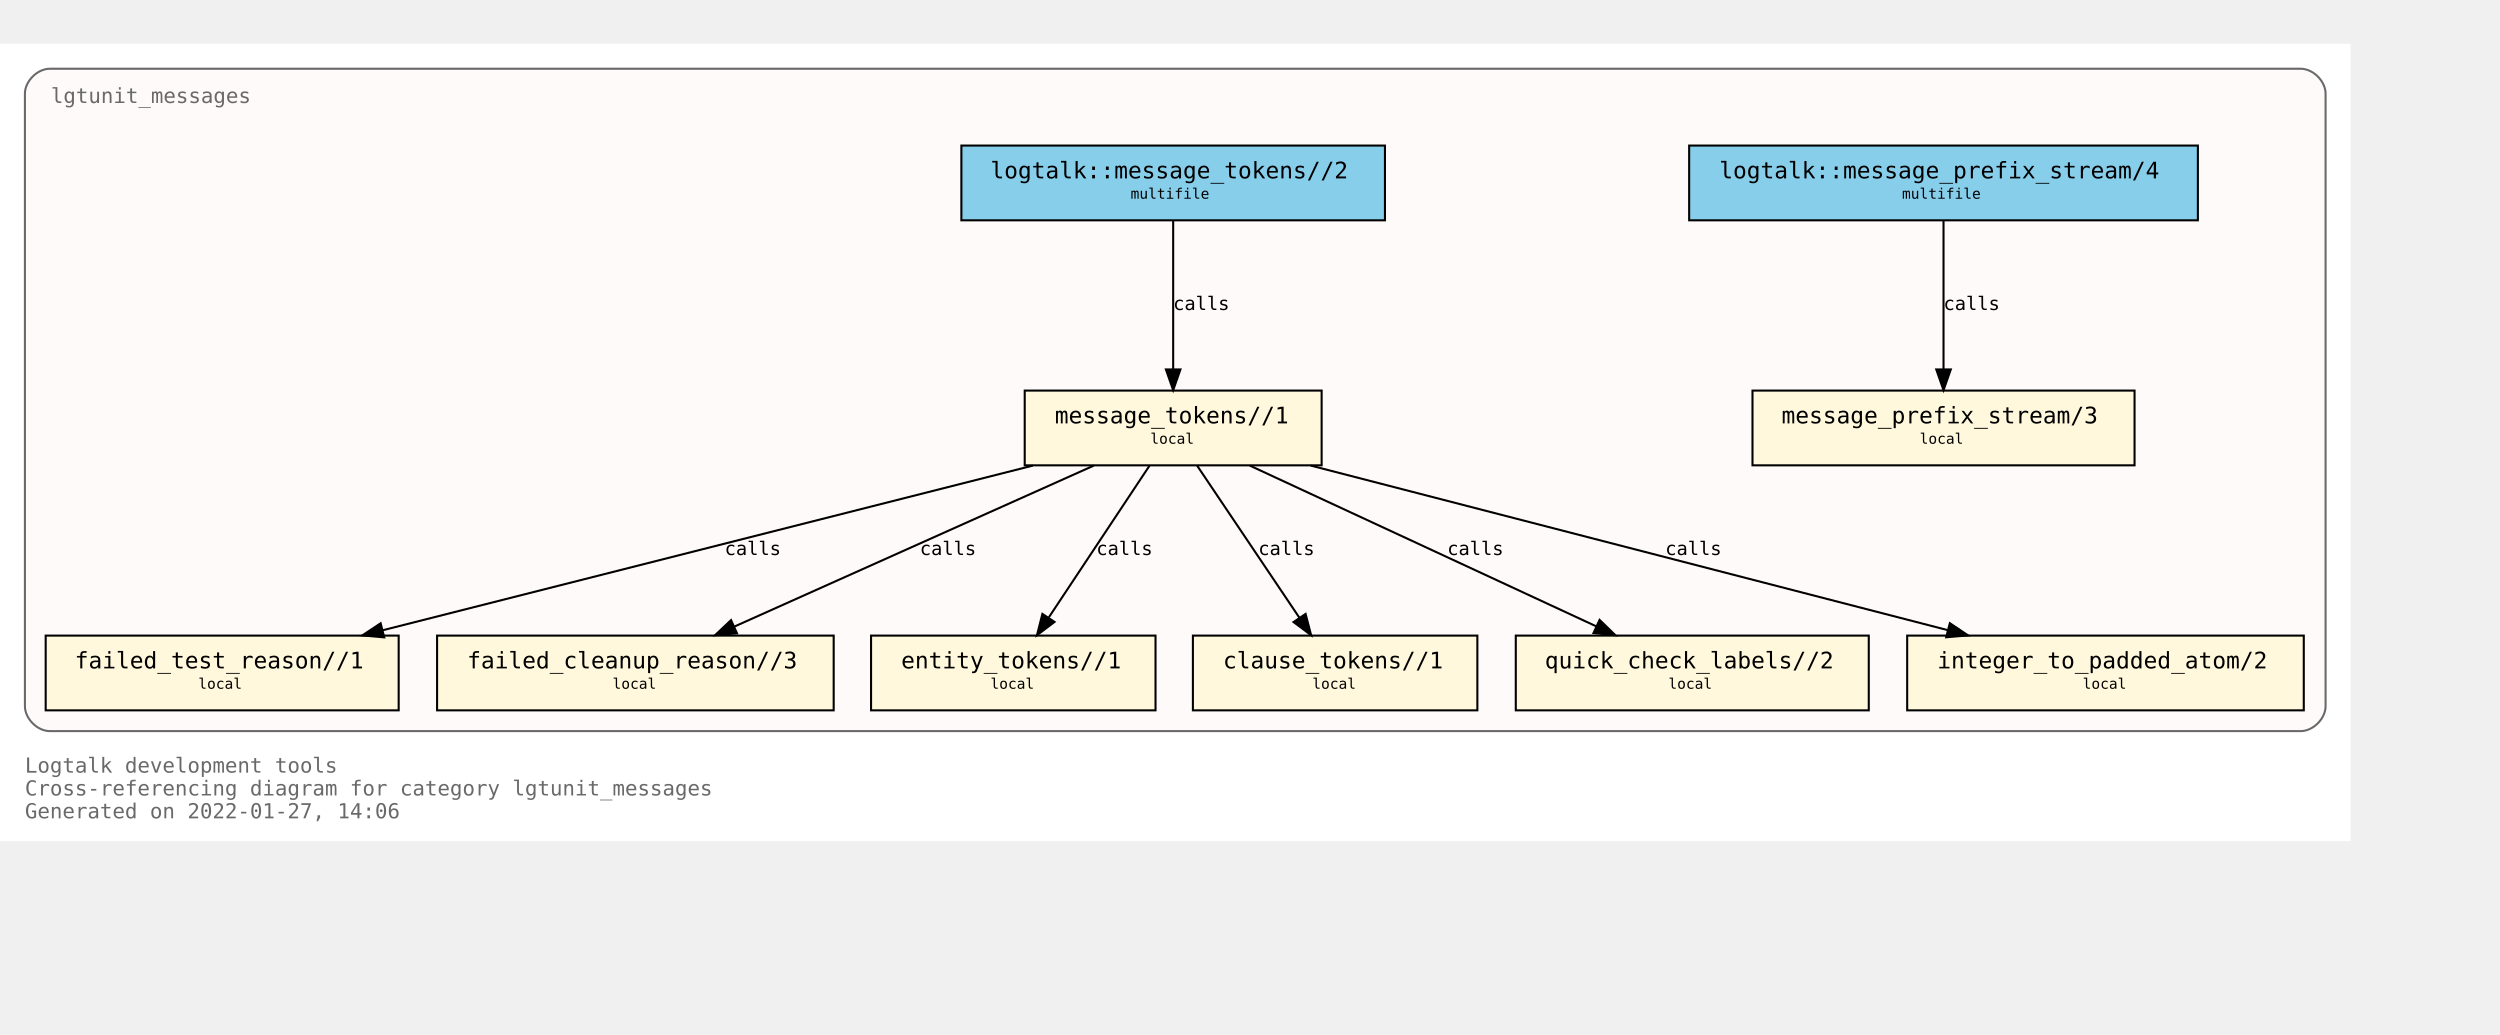
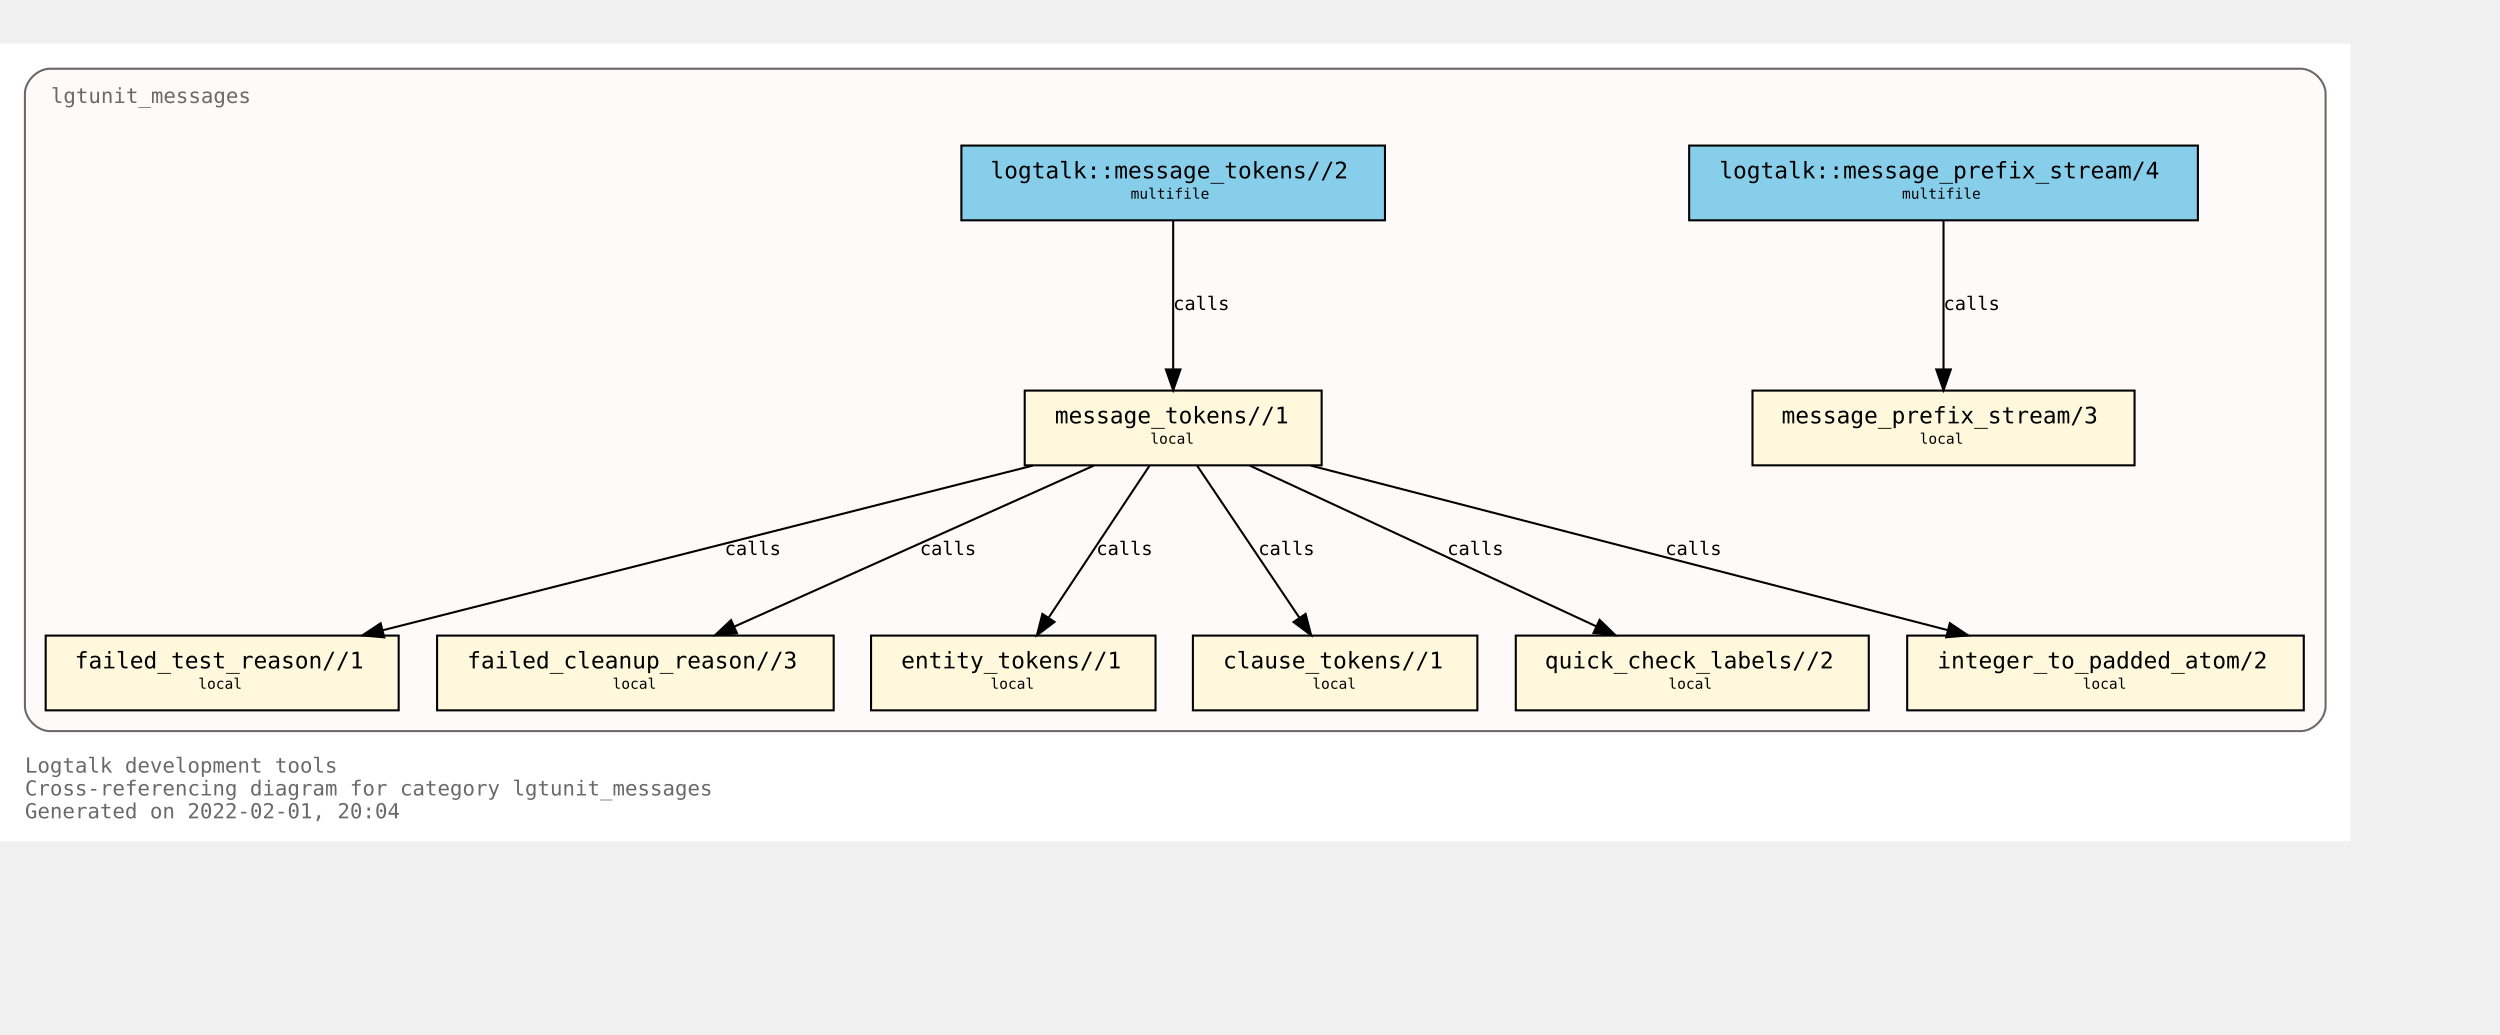
<svg xmlns="http://www.w3.org/2000/svg" xmlns:xlink="http://www.w3.org/1999/xlink" width="1276pt" height="528pt" viewBox="72.00 72.00 1204.00 456.00">
  <g id="graph0" class="graph" transform="scale(1 1) rotate(0) translate(76 452)">
    <polygon fill="white" stroke="transparent" points="-4,4 -4,-380 1128,-380 1128,4 -4,4" />
    <text text-anchor="start" x="8" y="-29" font-family="Monospace" font-size="10.00" fill="dimgray">Logtalk development tools</text>
    <text text-anchor="start" x="8" y="-18" font-family="Monospace" font-size="10.00" fill="dimgray">Cross-referencing diagram for category lgtunit_messages</text>
-     <text text-anchor="start" x="8" y="-7" font-family="Monospace" font-size="10.00" fill="dimgray">Generated on 2022-01-27, 14:06</text>
+     <text text-anchor="start" x="8" y="-7" font-family="Monospace" font-size="10.00" fill="dimgray">Generated on 2022-02-01, 20:04</text>
    <g id="clust1" class="cluster">
      <g id="a_clust1">
        <a xlink:title="lgtunit_messages">
          <path fill="snow" stroke="dimgray" d="M20,-49C20,-49 1104,-49 1104,-49 1110,-49 1116,-55 1116,-61 1116,-61 1116,-356 1116,-356 1116,-362 1110,-368 1104,-368 1104,-368 20,-368 20,-368 14,-368 8,-362 8,-356 8,-356 8,-61 8,-61 8,-55 14,-49 20,-49" />
          <g id="a_clust1_0">
-             <a xlink:href="https://github.com/LogtalkDotOrg/logtalk3/tree/32f8ba04533772dded669118c65cd0c73aba5ea7/tools/lgtunit/lgtunit_messages.lgt" xlink:title="https://github.com/LogtalkDotOrg/logtalk3/tree/32f8ba04533772dded669118c65cd0c73aba5ea7/tools/lgtunit/lgtunit_messages.lgt">
+             <a xlink:href="https://github.com/LogtalkDotOrg/logtalk3/tree/7f9b21cb70dd308760050ecce592728a26653b7e/tools/lgtunit/lgtunit_messages.lgt" xlink:title="https://github.com/LogtalkDotOrg/logtalk3/tree/7f9b21cb70dd308760050ecce592728a26653b7e/tools/lgtunit/lgtunit_messages.lgt">
              <text text-anchor="start" x="20.5" y="-351.5" font-family="Monospace" font-size="10.00" fill="dimgray">lgtunit_messages</text>
            </a>
          </g>
        </a>
      </g>
    </g>
    <g id="node1" class="node">
      <g id="a_node1">
-         <a xlink:href="https://github.com/LogtalkDotOrg/logtalk3/tree/32f8ba04533772dded669118c65cd0c73aba5ea7/tools/lgtunit/lgtunit_messages.lgt#L44" xlink:title="https://github.com/LogtalkDotOrg/logtalk3/tree/32f8ba04533772dded669118c65cd0c73aba5ea7/tools/lgtunit/lgtunit_messages.lgt#L44">
+         <a xlink:href="https://github.com/LogtalkDotOrg/logtalk3/tree/7f9b21cb70dd308760050ecce592728a26653b7e/tools/lgtunit/lgtunit_messages.lgt#L44" xlink:title="https://github.com/LogtalkDotOrg/logtalk3/tree/7f9b21cb70dd308760050ecce592728a26653b7e/tools/lgtunit/lgtunit_messages.lgt#L44">
          <polygon fill="cornsilk" stroke="black" points="1024,-213 840,-213 840,-177 1024,-177 1024,-213" />
          <text text-anchor="start" x="848" y="-197.8" font-family="Monospace" font-size="9.00"> </text>
          <text text-anchor="start" x="854" y="-197.2" font-family="Monospace" font-size="11.00">message_prefix_stream/3</text>
          <text text-anchor="start" x="1010" y="-197.8" font-family="Monospace" font-size="9.00"> </text>
          <text text-anchor="start" x="848" y="-186.8" font-family="Monospace" font-size="9.00"> </text>
          <text text-anchor="start" x="920.5" y="-187.4" font-family="Monospace" font-size="7.00">local</text>
          <text text-anchor="start" x="1010" y="-186.8" font-family="Monospace" font-size="9.00"> </text>
        </a>
      </g>
    </g>
    <g id="node2" class="node">
      <g id="a_node2">
-         <a xlink:href="https://github.com/LogtalkDotOrg/logtalk3/tree/32f8ba04533772dded669118c65cd0c73aba5ea7/tools/lgtunit/lgtunit_messages.lgt#L57" xlink:title="https://github.com/LogtalkDotOrg/logtalk3/tree/32f8ba04533772dded669118c65cd0c73aba5ea7/tools/lgtunit/lgtunit_messages.lgt#L57">
+         <a xlink:href="https://github.com/LogtalkDotOrg/logtalk3/tree/7f9b21cb70dd308760050ecce592728a26653b7e/tools/lgtunit/lgtunit_messages.lgt#L57" xlink:title="https://github.com/LogtalkDotOrg/logtalk3/tree/7f9b21cb70dd308760050ecce592728a26653b7e/tools/lgtunit/lgtunit_messages.lgt#L57">
          <polygon fill="cornsilk" stroke="black" points="632.5,-213 489.5,-213 489.5,-177 632.5,-177 632.5,-213" />
          <text text-anchor="start" x="498" y="-197.8" font-family="Monospace" font-size="9.00"> </text>
          <text text-anchor="start" x="504" y="-197.2" font-family="Monospace" font-size="11.00">message_tokens//1</text>
          <text text-anchor="start" x="619" y="-197.8" font-family="Monospace" font-size="9.00"> </text>
          <text text-anchor="start" x="498" y="-186.8" font-family="Monospace" font-size="9.00"> </text>
          <text text-anchor="start" x="550" y="-187.4" font-family="Monospace" font-size="7.00">local</text>
          <text text-anchor="start" x="619" y="-186.8" font-family="Monospace" font-size="9.00"> </text>
        </a>
      </g>
    </g>
    <g id="node3" class="node">
      <g id="a_node3">
-         <a xlink:href="https://github.com/LogtalkDotOrg/logtalk3/tree/32f8ba04533772dded669118c65cd0c73aba5ea7/tools/lgtunit/lgtunit_messages.lgt#L267" xlink:title="https://github.com/LogtalkDotOrg/logtalk3/tree/32f8ba04533772dded669118c65cd0c73aba5ea7/tools/lgtunit/lgtunit_messages.lgt#L267">
+         <a xlink:href="https://github.com/LogtalkDotOrg/logtalk3/tree/7f9b21cb70dd308760050ecce592728a26653b7e/tools/lgtunit/lgtunit_messages.lgt#L272" xlink:title="https://github.com/LogtalkDotOrg/logtalk3/tree/7f9b21cb70dd308760050ecce592728a26653b7e/tools/lgtunit/lgtunit_messages.lgt#L272">
          <polygon fill="cornsilk" stroke="black" points="188,-95 18,-95 18,-59 188,-59 188,-95" />
          <text text-anchor="start" x="26" y="-79.8" font-family="Monospace" font-size="9.00"> </text>
          <text text-anchor="start" x="32" y="-79.2" font-family="Monospace" font-size="11.00">failed_test_reason//1</text>
          <text text-anchor="start" x="174" y="-79.8" font-family="Monospace" font-size="9.00"> </text>
          <text text-anchor="start" x="26" y="-68.8" font-family="Monospace" font-size="9.00"> </text>
          <text text-anchor="start" x="91.5" y="-69.4" font-family="Monospace" font-size="7.00">local</text>
          <text text-anchor="start" x="174" y="-68.8" font-family="Monospace" font-size="9.00"> </text>
        </a>
      </g>
    </g>
    <g id="edge4" class="edge">
      <g id="a_edge4">
-         <a xlink:href="https://github.com/LogtalkDotOrg/logtalk3/tree/32f8ba04533772dded669118c65cd0c73aba5ea7/tools/lgtunit/lgtunit_messages.lgt#L112" xlink:title="calls">
+         <a xlink:href="https://github.com/LogtalkDotOrg/logtalk3/tree/7f9b21cb70dd308760050ecce592728a26653b7e/tools/lgtunit/lgtunit_messages.lgt#L112" xlink:title="calls">
          <path fill="none" stroke="black" d="M493.42,-176.88C409.92,-155.74 268.17,-119.83 180.39,-97.6" />
          <polygon fill="black" stroke="black" points="181.04,-94.15 170.48,-95.09 179.32,-100.94 181.04,-94.15" />
        </a>
      </g>
      <g id="a_edge4-label">
-         <a xlink:href="https://github.com/LogtalkDotOrg/logtalk3/tree/32f8ba04533772dded669118c65cd0c73aba5ea7/tools/lgtunit/lgtunit_messages.lgt#L112" xlink:title="https://github.com/LogtalkDotOrg/logtalk3/tree/32f8ba04533772dded669118c65cd0c73aba5ea7/tools/lgtunit/lgtunit_messages.lgt#L112">
+         <a xlink:href="https://github.com/LogtalkDotOrg/logtalk3/tree/7f9b21cb70dd308760050ecce592728a26653b7e/tools/lgtunit/lgtunit_messages.lgt#L112" xlink:title="https://github.com/LogtalkDotOrg/logtalk3/tree/7f9b21cb70dd308760050ecce592728a26653b7e/tools/lgtunit/lgtunit_messages.lgt#L112">
          <text text-anchor="start" x="345" y="-133.8" font-family="Monospace" font-size="9.00">calls</text>
        </a>
      </g>
    </g>
    <g id="node4" class="node">
      <g id="a_node4">
-         <a xlink:href="https://github.com/LogtalkDotOrg/logtalk3/tree/32f8ba04533772dded669118c65cd0c73aba5ea7/tools/lgtunit/lgtunit_messages.lgt#L312" xlink:title="https://github.com/LogtalkDotOrg/logtalk3/tree/32f8ba04533772dded669118c65cd0c73aba5ea7/tools/lgtunit/lgtunit_messages.lgt#L312">
+         <a xlink:href="https://github.com/LogtalkDotOrg/logtalk3/tree/7f9b21cb70dd308760050ecce592728a26653b7e/tools/lgtunit/lgtunit_messages.lgt#L317" xlink:title="https://github.com/LogtalkDotOrg/logtalk3/tree/7f9b21cb70dd308760050ecce592728a26653b7e/tools/lgtunit/lgtunit_messages.lgt#L317">
          <polygon fill="cornsilk" stroke="black" points="397.5,-95 206.5,-95 206.5,-59 397.5,-59 397.5,-95" />
          <text text-anchor="start" x="215" y="-79.8" font-family="Monospace" font-size="9.00"> </text>
          <text text-anchor="start" x="221" y="-79.2" font-family="Monospace" font-size="11.00">failed_cleanup_reason//3</text>
          <text text-anchor="start" x="384" y="-79.8" font-family="Monospace" font-size="9.00"> </text>
          <text text-anchor="start" x="215" y="-68.8" font-family="Monospace" font-size="9.00"> </text>
          <text text-anchor="start" x="291" y="-69.4" font-family="Monospace" font-size="7.00">local</text>
          <text text-anchor="start" x="384" y="-68.8" font-family="Monospace" font-size="9.00"> </text>
        </a>
      </g>
    </g>
    <g id="edge6" class="edge">
      <g id="a_edge6">
-         <a xlink:href="https://github.com/LogtalkDotOrg/logtalk3/tree/32f8ba04533772dded669118c65cd0c73aba5ea7/tools/lgtunit/lgtunit_messages.lgt#L182" xlink:title="calls">
+         <a xlink:href="https://github.com/LogtalkDotOrg/logtalk3/tree/7f9b21cb70dd308760050ecce592728a26653b7e/tools/lgtunit/lgtunit_messages.lgt#L182" xlink:title="calls">
          <path fill="none" stroke="black" d="M522.78,-176.88C476.78,-156.28 399.51,-121.67 349.65,-99.34" />
          <polygon fill="black" stroke="black" points="350.93,-96.08 340.37,-95.19 348.07,-102.47 350.93,-96.08" />
        </a>
      </g>
      <g id="a_edge6-label">
-         <a xlink:href="https://github.com/LogtalkDotOrg/logtalk3/tree/32f8ba04533772dded669118c65cd0c73aba5ea7/tools/lgtunit/lgtunit_messages.lgt#L182" xlink:title="https://github.com/LogtalkDotOrg/logtalk3/tree/32f8ba04533772dded669118c65cd0c73aba5ea7/tools/lgtunit/lgtunit_messages.lgt#L182">
+         <a xlink:href="https://github.com/LogtalkDotOrg/logtalk3/tree/7f9b21cb70dd308760050ecce592728a26653b7e/tools/lgtunit/lgtunit_messages.lgt#L182" xlink:title="https://github.com/LogtalkDotOrg/logtalk3/tree/7f9b21cb70dd308760050ecce592728a26653b7e/tools/lgtunit/lgtunit_messages.lgt#L182">
          <text text-anchor="start" x="439" y="-133.8" font-family="Monospace" font-size="9.00">calls</text>
        </a>
      </g>
    </g>
    <g id="node5" class="node">
      <g id="a_node5">
-         <a xlink:href="https://github.com/LogtalkDotOrg/logtalk3/tree/32f8ba04533772dded669118c65cd0c73aba5ea7/tools/lgtunit/lgtunit_messages.lgt#L317" xlink:title="https://github.com/LogtalkDotOrg/logtalk3/tree/32f8ba04533772dded669118c65cd0c73aba5ea7/tools/lgtunit/lgtunit_messages.lgt#L317">
+         <a xlink:href="https://github.com/LogtalkDotOrg/logtalk3/tree/7f9b21cb70dd308760050ecce592728a26653b7e/tools/lgtunit/lgtunit_messages.lgt#L322" xlink:title="https://github.com/LogtalkDotOrg/logtalk3/tree/7f9b21cb70dd308760050ecce592728a26653b7e/tools/lgtunit/lgtunit_messages.lgt#L322">
          <polygon fill="cornsilk" stroke="black" points="552.5,-95 415.5,-95 415.5,-59 552.5,-59 552.5,-95" />
          <text text-anchor="start" x="424" y="-79.8" font-family="Monospace" font-size="9.00"> </text>
          <text text-anchor="start" x="430" y="-79.2" font-family="Monospace" font-size="11.00">entity_tokens//1</text>
          <text text-anchor="start" x="539" y="-79.8" font-family="Monospace" font-size="9.00"> </text>
          <text text-anchor="start" x="424" y="-68.8" font-family="Monospace" font-size="9.00"> </text>
          <text text-anchor="start" x="473" y="-69.4" font-family="Monospace" font-size="7.00">local</text>
          <text text-anchor="start" x="539" y="-68.8" font-family="Monospace" font-size="9.00"> </text>
        </a>
      </g>
    </g>
    <g id="edge7" class="edge">
      <g id="a_edge7">
-         <a xlink:href="https://github.com/LogtalkDotOrg/logtalk3/tree/32f8ba04533772dded669118c65cd0c73aba5ea7/tools/lgtunit/lgtunit_messages.lgt#L197" xlink:title="calls">
+         <a xlink:href="https://github.com/LogtalkDotOrg/logtalk3/tree/7f9b21cb70dd308760050ecce592728a26653b7e/tools/lgtunit/lgtunit_messages.lgt#L197" xlink:title="calls">
          <path fill="none" stroke="black" d="M549.64,-176.88C536.84,-157.61 515.91,-126.07 501.13,-103.81" />
          <polygon fill="black" stroke="black" points="503.85,-101.58 495.41,-95.19 498.02,-105.45 503.85,-101.58" />
        </a>
      </g>
      <g id="a_edge7-label">
-         <a xlink:href="https://github.com/LogtalkDotOrg/logtalk3/tree/32f8ba04533772dded669118c65cd0c73aba5ea7/tools/lgtunit/lgtunit_messages.lgt#L197" xlink:title="https://github.com/LogtalkDotOrg/logtalk3/tree/32f8ba04533772dded669118c65cd0c73aba5ea7/tools/lgtunit/lgtunit_messages.lgt#L197">
+         <a xlink:href="https://github.com/LogtalkDotOrg/logtalk3/tree/7f9b21cb70dd308760050ecce592728a26653b7e/tools/lgtunit/lgtunit_messages.lgt#L197" xlink:title="https://github.com/LogtalkDotOrg/logtalk3/tree/7f9b21cb70dd308760050ecce592728a26653b7e/tools/lgtunit/lgtunit_messages.lgt#L197">
          <text text-anchor="start" x="524" y="-133.8" font-family="Monospace" font-size="9.00">calls</text>
        </a>
      </g>
    </g>
    <g id="node6" class="node">
      <g id="a_node6">
-         <a xlink:href="https://github.com/LogtalkDotOrg/logtalk3/tree/32f8ba04533772dded669118c65cd0c73aba5ea7/tools/lgtunit/lgtunit_messages.lgt#L323" xlink:title="https://github.com/LogtalkDotOrg/logtalk3/tree/32f8ba04533772dded669118c65cd0c73aba5ea7/tools/lgtunit/lgtunit_messages.lgt#L323">
+         <a xlink:href="https://github.com/LogtalkDotOrg/logtalk3/tree/7f9b21cb70dd308760050ecce592728a26653b7e/tools/lgtunit/lgtunit_messages.lgt#L328" xlink:title="https://github.com/LogtalkDotOrg/logtalk3/tree/7f9b21cb70dd308760050ecce592728a26653b7e/tools/lgtunit/lgtunit_messages.lgt#L328">
          <polygon fill="cornsilk" stroke="black" points="707.5,-95 570.5,-95 570.5,-59 707.5,-59 707.5,-95" />
          <text text-anchor="start" x="579" y="-79.8" font-family="Monospace" font-size="9.00"> </text>
          <text text-anchor="start" x="585" y="-79.2" font-family="Monospace" font-size="11.00">clause_tokens//1</text>
          <text text-anchor="start" x="694" y="-79.8" font-family="Monospace" font-size="9.00"> </text>
          <text text-anchor="start" x="579" y="-68.8" font-family="Monospace" font-size="9.00"> </text>
          <text text-anchor="start" x="628" y="-69.4" font-family="Monospace" font-size="7.00">local</text>
          <text text-anchor="start" x="694" y="-68.8" font-family="Monospace" font-size="9.00"> </text>
        </a>
      </g>
    </g>
    <g id="edge8" class="edge">
      <g id="a_edge8">
-         <a xlink:href="https://github.com/LogtalkDotOrg/logtalk3/tree/32f8ba04533772dded669118c65cd0c73aba5ea7/tools/lgtunit/lgtunit_messages.lgt#L197" xlink:title="calls">
+         <a xlink:href="https://github.com/LogtalkDotOrg/logtalk3/tree/7f9b21cb70dd308760050ecce592728a26653b7e/tools/lgtunit/lgtunit_messages.lgt#L197" xlink:title="calls">
          <path fill="none" stroke="black" d="M572.51,-176.88C585.53,-157.52 606.86,-125.79 621.85,-103.51" />
          <polygon fill="black" stroke="black" points="624.77,-105.44 627.44,-95.19 618.96,-101.53 624.77,-105.44" />
        </a>
      </g>
      <g id="a_edge8-label">
-         <a xlink:href="https://github.com/LogtalkDotOrg/logtalk3/tree/32f8ba04533772dded669118c65cd0c73aba5ea7/tools/lgtunit/lgtunit_messages.lgt#L197" xlink:title="https://github.com/LogtalkDotOrg/logtalk3/tree/32f8ba04533772dded669118c65cd0c73aba5ea7/tools/lgtunit/lgtunit_messages.lgt#L197">
+         <a xlink:href="https://github.com/LogtalkDotOrg/logtalk3/tree/7f9b21cb70dd308760050ecce592728a26653b7e/tools/lgtunit/lgtunit_messages.lgt#L197" xlink:title="https://github.com/LogtalkDotOrg/logtalk3/tree/7f9b21cb70dd308760050ecce592728a26653b7e/tools/lgtunit/lgtunit_messages.lgt#L197">
          <text text-anchor="start" x="602" y="-133.8" font-family="Monospace" font-size="9.00">calls</text>
        </a>
      </g>
    </g>
    <g id="node7" class="node">
      <g id="a_node7">
-         <a xlink:href="https://github.com/LogtalkDotOrg/logtalk3/tree/32f8ba04533772dded669118c65cd0c73aba5ea7/tools/lgtunit/lgtunit_messages.lgt#L329" xlink:title="https://github.com/LogtalkDotOrg/logtalk3/tree/32f8ba04533772dded669118c65cd0c73aba5ea7/tools/lgtunit/lgtunit_messages.lgt#L329">
+         <a xlink:href="https://github.com/LogtalkDotOrg/logtalk3/tree/7f9b21cb70dd308760050ecce592728a26653b7e/tools/lgtunit/lgtunit_messages.lgt#L334" xlink:title="https://github.com/LogtalkDotOrg/logtalk3/tree/7f9b21cb70dd308760050ecce592728a26653b7e/tools/lgtunit/lgtunit_messages.lgt#L334">
          <polygon fill="cornsilk" stroke="black" points="896,-95 726,-95 726,-59 896,-59 896,-95" />
          <text text-anchor="start" x="734" y="-79.8" font-family="Monospace" font-size="9.00"> </text>
          <text text-anchor="start" x="740" y="-79.2" font-family="Monospace" font-size="11.00">quick_check_labels//2</text>
          <text text-anchor="start" x="882" y="-79.8" font-family="Monospace" font-size="9.00"> </text>
          <text text-anchor="start" x="734" y="-68.8" font-family="Monospace" font-size="9.00"> </text>
          <text text-anchor="start" x="799.5" y="-69.4" font-family="Monospace" font-size="7.00">local</text>
          <text text-anchor="start" x="882" y="-68.8" font-family="Monospace" font-size="9.00"> </text>
        </a>
      </g>
    </g>
    <g id="edge5" class="edge">
      <g id="a_edge5">
-         <a xlink:href="https://github.com/LogtalkDotOrg/logtalk3/tree/32f8ba04533772dded669118c65cd0c73aba5ea7/tools/lgtunit/lgtunit_messages.lgt#L149" xlink:title="calls">
+         <a xlink:href="https://github.com/LogtalkDotOrg/logtalk3/tree/7f9b21cb70dd308760050ecce592728a26653b7e/tools/lgtunit/lgtunit_messages.lgt#L149" xlink:title="calls">
          <path fill="none" stroke="black" d="M597.89,-176.88C642.2,-156.32 716.57,-121.81 764.7,-99.48" />
          <polygon fill="black" stroke="black" points="766.36,-102.57 773.96,-95.19 763.42,-96.22 766.36,-102.57" />
        </a>
      </g>
      <g id="a_edge5-label">
-         <a xlink:href="https://github.com/LogtalkDotOrg/logtalk3/tree/32f8ba04533772dded669118c65cd0c73aba5ea7/tools/lgtunit/lgtunit_messages.lgt#L149" xlink:title="https://github.com/LogtalkDotOrg/logtalk3/tree/32f8ba04533772dded669118c65cd0c73aba5ea7/tools/lgtunit/lgtunit_messages.lgt#L149">
+         <a xlink:href="https://github.com/LogtalkDotOrg/logtalk3/tree/7f9b21cb70dd308760050ecce592728a26653b7e/tools/lgtunit/lgtunit_messages.lgt#L149" xlink:title="https://github.com/LogtalkDotOrg/logtalk3/tree/7f9b21cb70dd308760050ecce592728a26653b7e/tools/lgtunit/lgtunit_messages.lgt#L149">
          <text text-anchor="start" x="693" y="-133.8" font-family="Monospace" font-size="9.00">calls</text>
        </a>
      </g>
    </g>
    <g id="node8" class="node">
      <g id="a_node8">
-         <a xlink:href="https://github.com/LogtalkDotOrg/logtalk3/tree/32f8ba04533772dded669118c65cd0c73aba5ea7/tools/lgtunit/lgtunit_messages.lgt#L339" xlink:title="https://github.com/LogtalkDotOrg/logtalk3/tree/32f8ba04533772dded669118c65cd0c73aba5ea7/tools/lgtunit/lgtunit_messages.lgt#L339">
+         <a xlink:href="https://github.com/LogtalkDotOrg/logtalk3/tree/7f9b21cb70dd308760050ecce592728a26653b7e/tools/lgtunit/lgtunit_messages.lgt#L344" xlink:title="https://github.com/LogtalkDotOrg/logtalk3/tree/7f9b21cb70dd308760050ecce592728a26653b7e/tools/lgtunit/lgtunit_messages.lgt#L344">
          <polygon fill="cornsilk" stroke="black" points="1105.5,-95 914.5,-95 914.5,-59 1105.5,-59 1105.5,-95" />
          <text text-anchor="start" x="923" y="-79.8" font-family="Monospace" font-size="9.00"> </text>
          <text text-anchor="start" x="929" y="-79.2" font-family="Monospace" font-size="11.00">integer_to_padded_atom/2</text>
          <text text-anchor="start" x="1092" y="-79.8" font-family="Monospace" font-size="9.00"> </text>
          <text text-anchor="start" x="923" y="-68.8" font-family="Monospace" font-size="9.00"> </text>
          <text text-anchor="start" x="999" y="-69.4" font-family="Monospace" font-size="7.00">local</text>
          <text text-anchor="start" x="1092" y="-68.8" font-family="Monospace" font-size="9.00"> </text>
        </a>
      </g>
    </g>
    <g id="edge3" class="edge">
      <g id="a_edge3">
-         <a xlink:href="https://github.com/LogtalkDotOrg/logtalk3/tree/32f8ba04533772dded669118c65cd0c73aba5ea7/tools/lgtunit/lgtunit_messages.lgt#L63" xlink:title="calls">
+         <a xlink:href="https://github.com/LogtalkDotOrg/logtalk3/tree/7f9b21cb70dd308760050ecce592728a26653b7e/tools/lgtunit/lgtunit_messages.lgt#L63" xlink:title="calls">
          <path fill="none" stroke="black" d="M627.25,-176.88C709.11,-155.74 848.08,-119.83 934.14,-97.6" />
          <polygon fill="black" stroke="black" points="935.04,-100.98 943.84,-95.09 933.29,-94.2 935.04,-100.98" />
        </a>
      </g>
      <g id="a_edge3-label">
-         <a xlink:href="https://github.com/LogtalkDotOrg/logtalk3/tree/32f8ba04533772dded669118c65cd0c73aba5ea7/tools/lgtunit/lgtunit_messages.lgt#L63" xlink:title="https://github.com/LogtalkDotOrg/logtalk3/tree/32f8ba04533772dded669118c65cd0c73aba5ea7/tools/lgtunit/lgtunit_messages.lgt#L63">
+         <a xlink:href="https://github.com/LogtalkDotOrg/logtalk3/tree/7f9b21cb70dd308760050ecce592728a26653b7e/tools/lgtunit/lgtunit_messages.lgt#L63" xlink:title="https://github.com/LogtalkDotOrg/logtalk3/tree/7f9b21cb70dd308760050ecce592728a26653b7e/tools/lgtunit/lgtunit_messages.lgt#L63">
          <text text-anchor="start" x="798" y="-133.8" font-family="Monospace" font-size="9.00">calls</text>
        </a>
      </g>
    </g>
    <g id="node9" class="node">
      <g id="a_node9">
-         <a xlink:href="https://github.com/LogtalkDotOrg/logtalk3/tree/32f8ba04533772dded669118c65cd0c73aba5ea7/tools/lgtunit/lgtunit_messages.lgt#L40" xlink:title="https://github.com/LogtalkDotOrg/logtalk3/tree/32f8ba04533772dded669118c65cd0c73aba5ea7/tools/lgtunit/lgtunit_messages.lgt#L40">
+         <a xlink:href="https://github.com/LogtalkDotOrg/logtalk3/tree/7f9b21cb70dd308760050ecce592728a26653b7e/tools/lgtunit/lgtunit_messages.lgt#L40" xlink:title="https://github.com/LogtalkDotOrg/logtalk3/tree/7f9b21cb70dd308760050ecce592728a26653b7e/tools/lgtunit/lgtunit_messages.lgt#L40">
          <polygon fill="skyblue" stroke="black" points="1054.5,-331 809.5,-331 809.5,-295 1054.5,-295 1054.5,-331" />
          <text text-anchor="start" x="818" y="-315.8" font-family="Monospace" font-size="9.00"> </text>
          <text text-anchor="start" x="824" y="-315.2" font-family="Monospace" font-size="11.00">logtalk::message_prefix_stream/4</text>
          <text text-anchor="start" x="1041" y="-315.8" font-family="Monospace" font-size="9.00"> </text>
          <text text-anchor="start" x="818" y="-304.8" font-family="Monospace" font-size="9.00"> </text>
          <text text-anchor="start" x="912" y="-305.4" font-family="Monospace" font-size="7.00">multifile</text>
          <text text-anchor="start" x="1041" y="-304.8" font-family="Monospace" font-size="9.00"> </text>
        </a>
      </g>
    </g>
    <g id="edge1" class="edge">
      <g id="a_edge1">
-         <a xlink:href="https://github.com/LogtalkDotOrg/logtalk3/tree/32f8ba04533772dded669118c65cd0c73aba5ea7/tools/lgtunit/lgtunit_messages.lgt#L40" xlink:title="calls">
+         <a xlink:href="https://github.com/LogtalkDotOrg/logtalk3/tree/7f9b21cb70dd308760050ecce592728a26653b7e/tools/lgtunit/lgtunit_messages.lgt#L40" xlink:title="calls">
          <path fill="none" stroke="black" d="M932,-294.88C932,-276.04 932,-245.47 932,-223.3" />
          <polygon fill="black" stroke="black" points="935.5,-223.19 932,-213.19 928.5,-223.19 935.5,-223.19" />
        </a>
      </g>
      <g id="a_edge1-label">
-         <a xlink:href="https://github.com/LogtalkDotOrg/logtalk3/tree/32f8ba04533772dded669118c65cd0c73aba5ea7/tools/lgtunit/lgtunit_messages.lgt#L40" xlink:title="https://github.com/LogtalkDotOrg/logtalk3/tree/32f8ba04533772dded669118c65cd0c73aba5ea7/tools/lgtunit/lgtunit_messages.lgt#L40">
+         <a xlink:href="https://github.com/LogtalkDotOrg/logtalk3/tree/7f9b21cb70dd308760050ecce592728a26653b7e/tools/lgtunit/lgtunit_messages.lgt#L40" xlink:title="https://github.com/LogtalkDotOrg/logtalk3/tree/7f9b21cb70dd308760050ecce592728a26653b7e/tools/lgtunit/lgtunit_messages.lgt#L40">
          <text text-anchor="start" x="932" y="-251.8" font-family="Monospace" font-size="9.00">calls</text>
        </a>
      </g>
    </g>
    <g id="node10" class="node">
      <g id="a_node10">
-         <a xlink:href="https://github.com/LogtalkDotOrg/logtalk3/tree/32f8ba04533772dded669118c65cd0c73aba5ea7/tools/lgtunit/lgtunit_messages.lgt#L51" xlink:title="https://github.com/LogtalkDotOrg/logtalk3/tree/32f8ba04533772dded669118c65cd0c73aba5ea7/tools/lgtunit/lgtunit_messages.lgt#L51">
+         <a xlink:href="https://github.com/LogtalkDotOrg/logtalk3/tree/7f9b21cb70dd308760050ecce592728a26653b7e/tools/lgtunit/lgtunit_messages.lgt#L51" xlink:title="https://github.com/LogtalkDotOrg/logtalk3/tree/7f9b21cb70dd308760050ecce592728a26653b7e/tools/lgtunit/lgtunit_messages.lgt#L51">
          <polygon fill="skyblue" stroke="black" points="663,-331 459,-331 459,-295 663,-295 663,-331" />
          <text text-anchor="start" x="467" y="-315.8" font-family="Monospace" font-size="9.00"> </text>
          <text text-anchor="start" x="473" y="-315.2" font-family="Monospace" font-size="11.00">logtalk::message_tokens//2</text>
          <text text-anchor="start" x="649" y="-315.8" font-family="Monospace" font-size="9.00"> </text>
          <text text-anchor="start" x="467" y="-304.8" font-family="Monospace" font-size="9.00"> </text>
          <text text-anchor="start" x="540.5" y="-305.4" font-family="Monospace" font-size="7.00">multifile</text>
          <text text-anchor="start" x="649" y="-304.8" font-family="Monospace" font-size="9.00"> </text>
        </a>
      </g>
    </g>
    <g id="edge2" class="edge">
      <g id="a_edge2">
-         <a xlink:href="https://github.com/LogtalkDotOrg/logtalk3/tree/32f8ba04533772dded669118c65cd0c73aba5ea7/tools/lgtunit/lgtunit_messages.lgt#L51" xlink:title="calls">
+         <a xlink:href="https://github.com/LogtalkDotOrg/logtalk3/tree/7f9b21cb70dd308760050ecce592728a26653b7e/tools/lgtunit/lgtunit_messages.lgt#L51" xlink:title="calls">
          <path fill="none" stroke="black" d="M561,-294.88C561,-276.04 561,-245.47 561,-223.3" />
          <polygon fill="black" stroke="black" points="564.5,-223.19 561,-213.19 557.5,-223.19 564.5,-223.19" />
        </a>
      </g>
      <g id="a_edge2-label">
-         <a xlink:href="https://github.com/LogtalkDotOrg/logtalk3/tree/32f8ba04533772dded669118c65cd0c73aba5ea7/tools/lgtunit/lgtunit_messages.lgt#L51" xlink:title="https://github.com/LogtalkDotOrg/logtalk3/tree/32f8ba04533772dded669118c65cd0c73aba5ea7/tools/lgtunit/lgtunit_messages.lgt#L51">
+         <a xlink:href="https://github.com/LogtalkDotOrg/logtalk3/tree/7f9b21cb70dd308760050ecce592728a26653b7e/tools/lgtunit/lgtunit_messages.lgt#L51" xlink:title="https://github.com/LogtalkDotOrg/logtalk3/tree/7f9b21cb70dd308760050ecce592728a26653b7e/tools/lgtunit/lgtunit_messages.lgt#L51">
          <text text-anchor="start" x="561" y="-251.8" font-family="Monospace" font-size="9.00">calls</text>
        </a>
      </g>
    </g>
  </g>
</svg>
